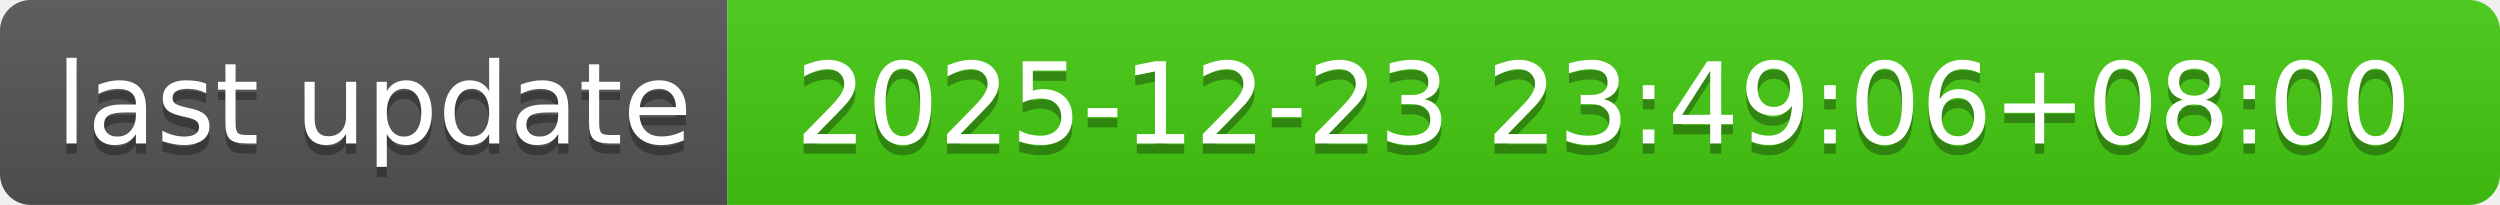
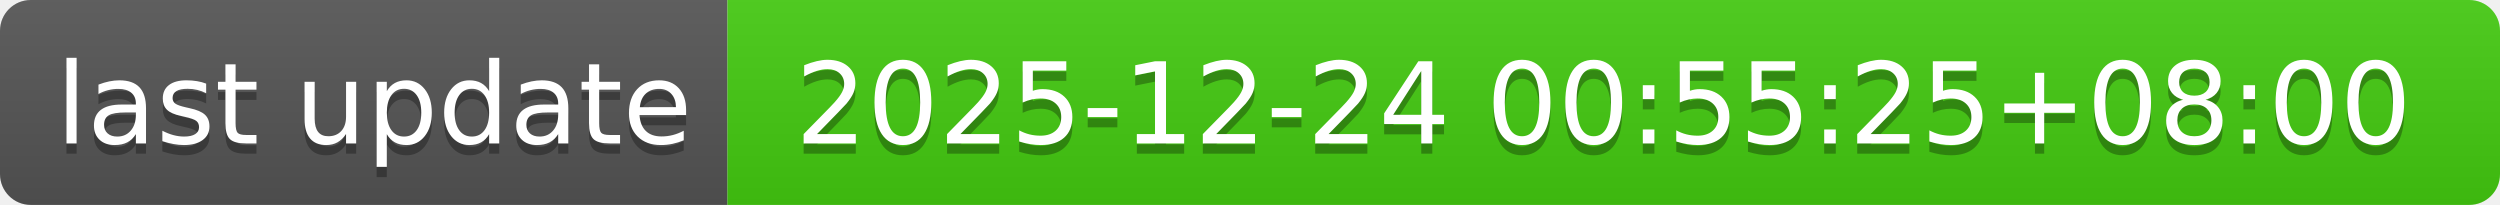
- <svg xmlns="http://www.w3.org/2000/svg" width="244" height="20" role="img" aria-label="last update: 2025-12-23 23:49:06+08:00">
+ <svg xmlns="http://www.w3.org/2000/svg" width="244" height="20" role="img" aria-label="last update: 2025-12-24 00:55:25+08:00">
  <linearGradient id="s" x2="0" y2="100%">
    <stop offset="0" stop-color="#bbb" stop-opacity=".1" />
    <stop offset="1" stop-opacity=".1" />
  </linearGradient>
  <clipPath id="r">
    <rect width="244" height="20" rx="3" fill="#fff" />
  </clipPath>
  <g clip-path="url(#r)">
    <rect width="71" height="20" fill="#555" />
    <rect x="71" width="173" height="20" fill="#4c1" />
    <rect width="244" height="20" fill="url(#s)" />
  </g>
  <g fill="#fff" text-anchor="middle" font-family="Verdana,Geneva,DejaVu Sans,sans-serif" text-rendering="geometricPrecision" font-size="110">
    <text aria-hidden="true" x="365" y="150" fill="#010101" fill-opacity=".3" transform="scale(.1)" textLength="610">last update</text>
    <text x="365" y="140" transform="scale(.1)" fill="#fff" textLength="610">last update</text>
-     <text aria-hidden="true" x="1565" y="150" fill="#010101" fill-opacity=".3" transform="scale(.1)" textLength="1630">2025-12-23 23:49:06+08:00</text>
-     <text x="1565" y="140" transform="scale(.1)" fill="#fff" textLength="1630">2025-12-23 23:49:06+08:00</text>
+     <text aria-hidden="true" x="1565" y="150" fill="#010101" fill-opacity=".3" transform="scale(.1)" textLength="1630">2025-12-24 00:55:25+08:00</text>
+     <text x="1565" y="140" transform="scale(.1)" fill="#fff" textLength="1630">2025-12-24 00:55:25+08:00</text>
  </g>
</svg>
